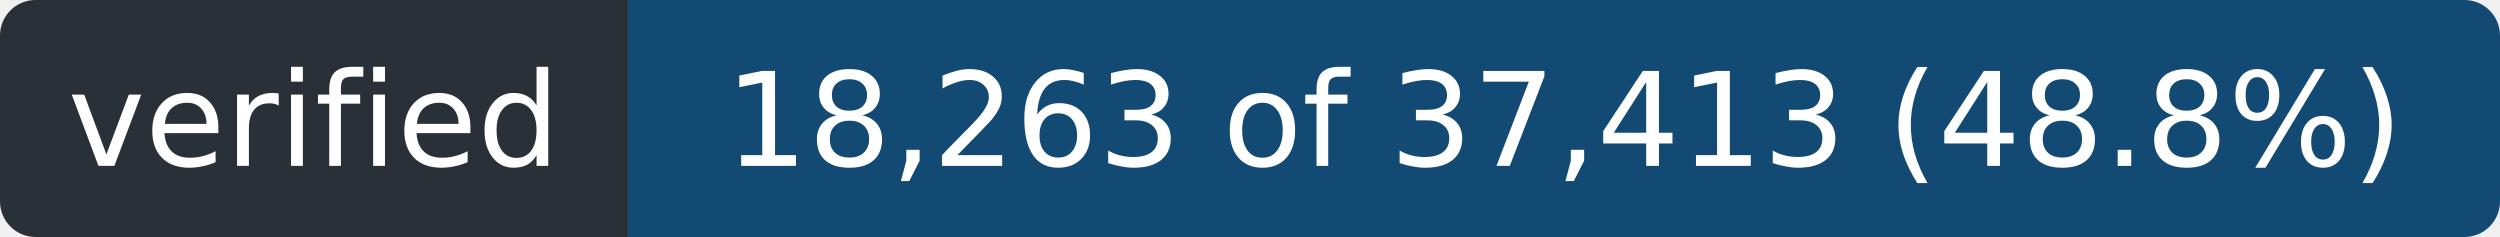
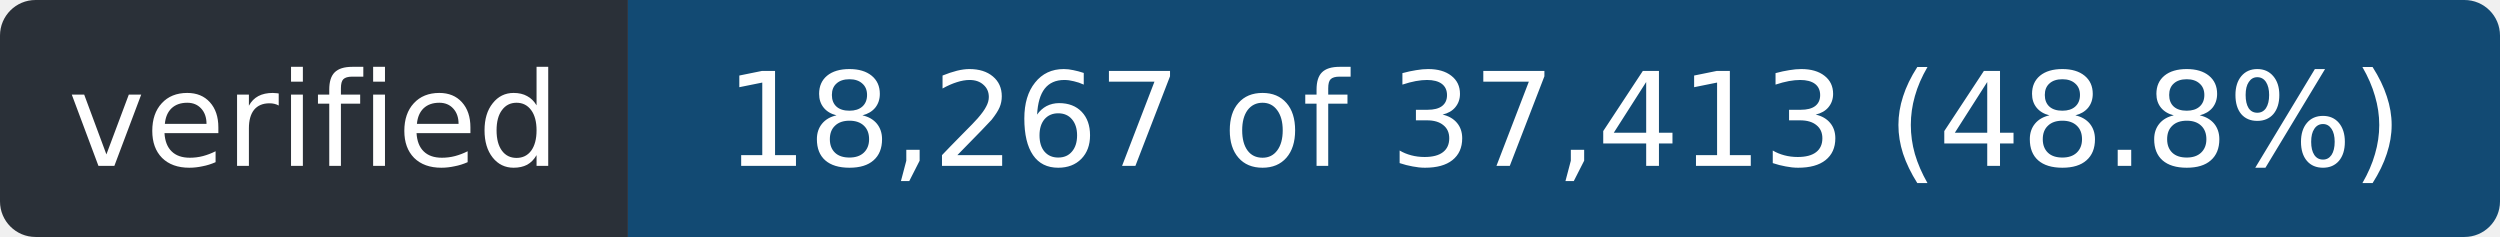
- <svg xmlns="http://www.w3.org/2000/svg" width="211" height="20" role="img" aria-label="verified: 18,263 of 37,413 (48.8%)">
+ <svg xmlns="http://www.w3.org/2000/svg" width="211" height="20" role="img" aria-label="verified: 18,267 of 37,413 (48.8%)">
  <clipPath id="r">
    <rect width="211" height="20" rx="3" />
  </clipPath>
  <g clip-path="url(#r)">
    <rect width="53" height="20" fill="#2a3038" />
    <rect x="53" width="158" height="20" fill="#124a73" />
  </g>
  <g fill="#fff" font-family="Verdana,Geneva,DejaVu Sans,sans-serif" font-size="11" text-anchor="middle">
    <text x="26.5" y="14" textLength="41">verified</text>
-     <text x="132.0" y="14" textLength="146">18,263 of 37,413 (48.8%)</text>
+     <text x="132.0" y="14" textLength="146">18,267 of 37,413 (48.8%)</text>
  </g>
</svg>
